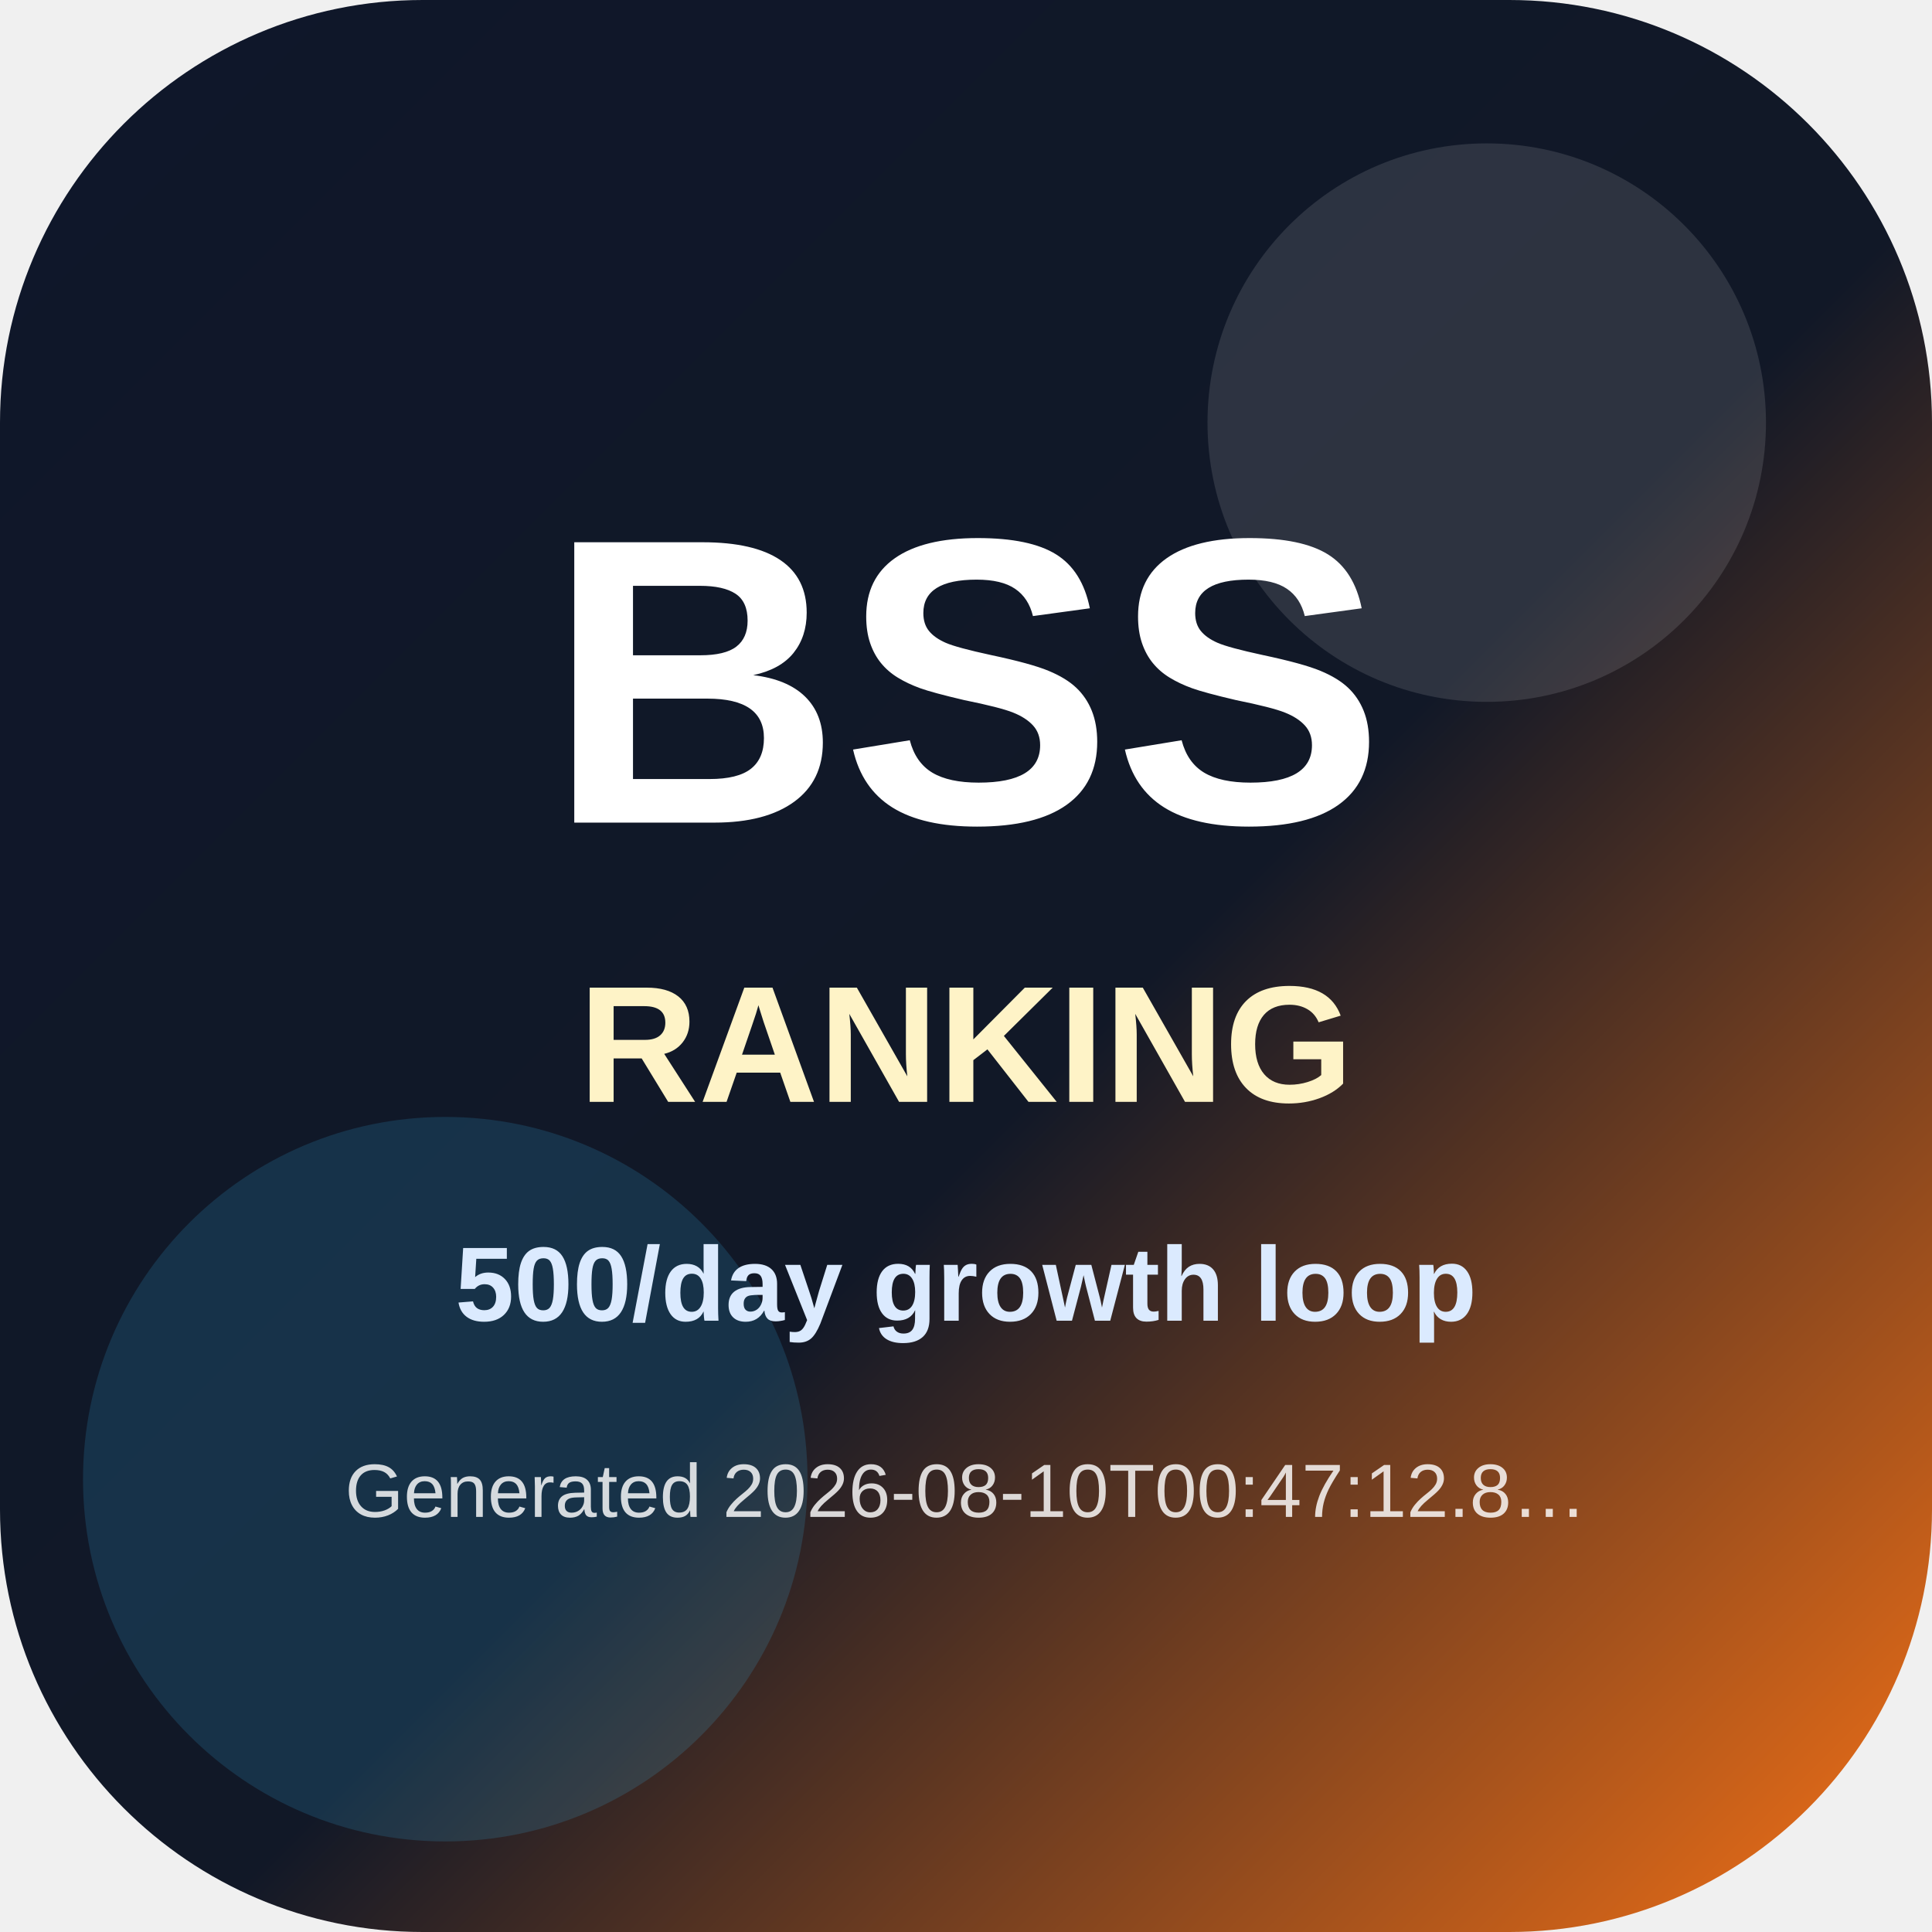
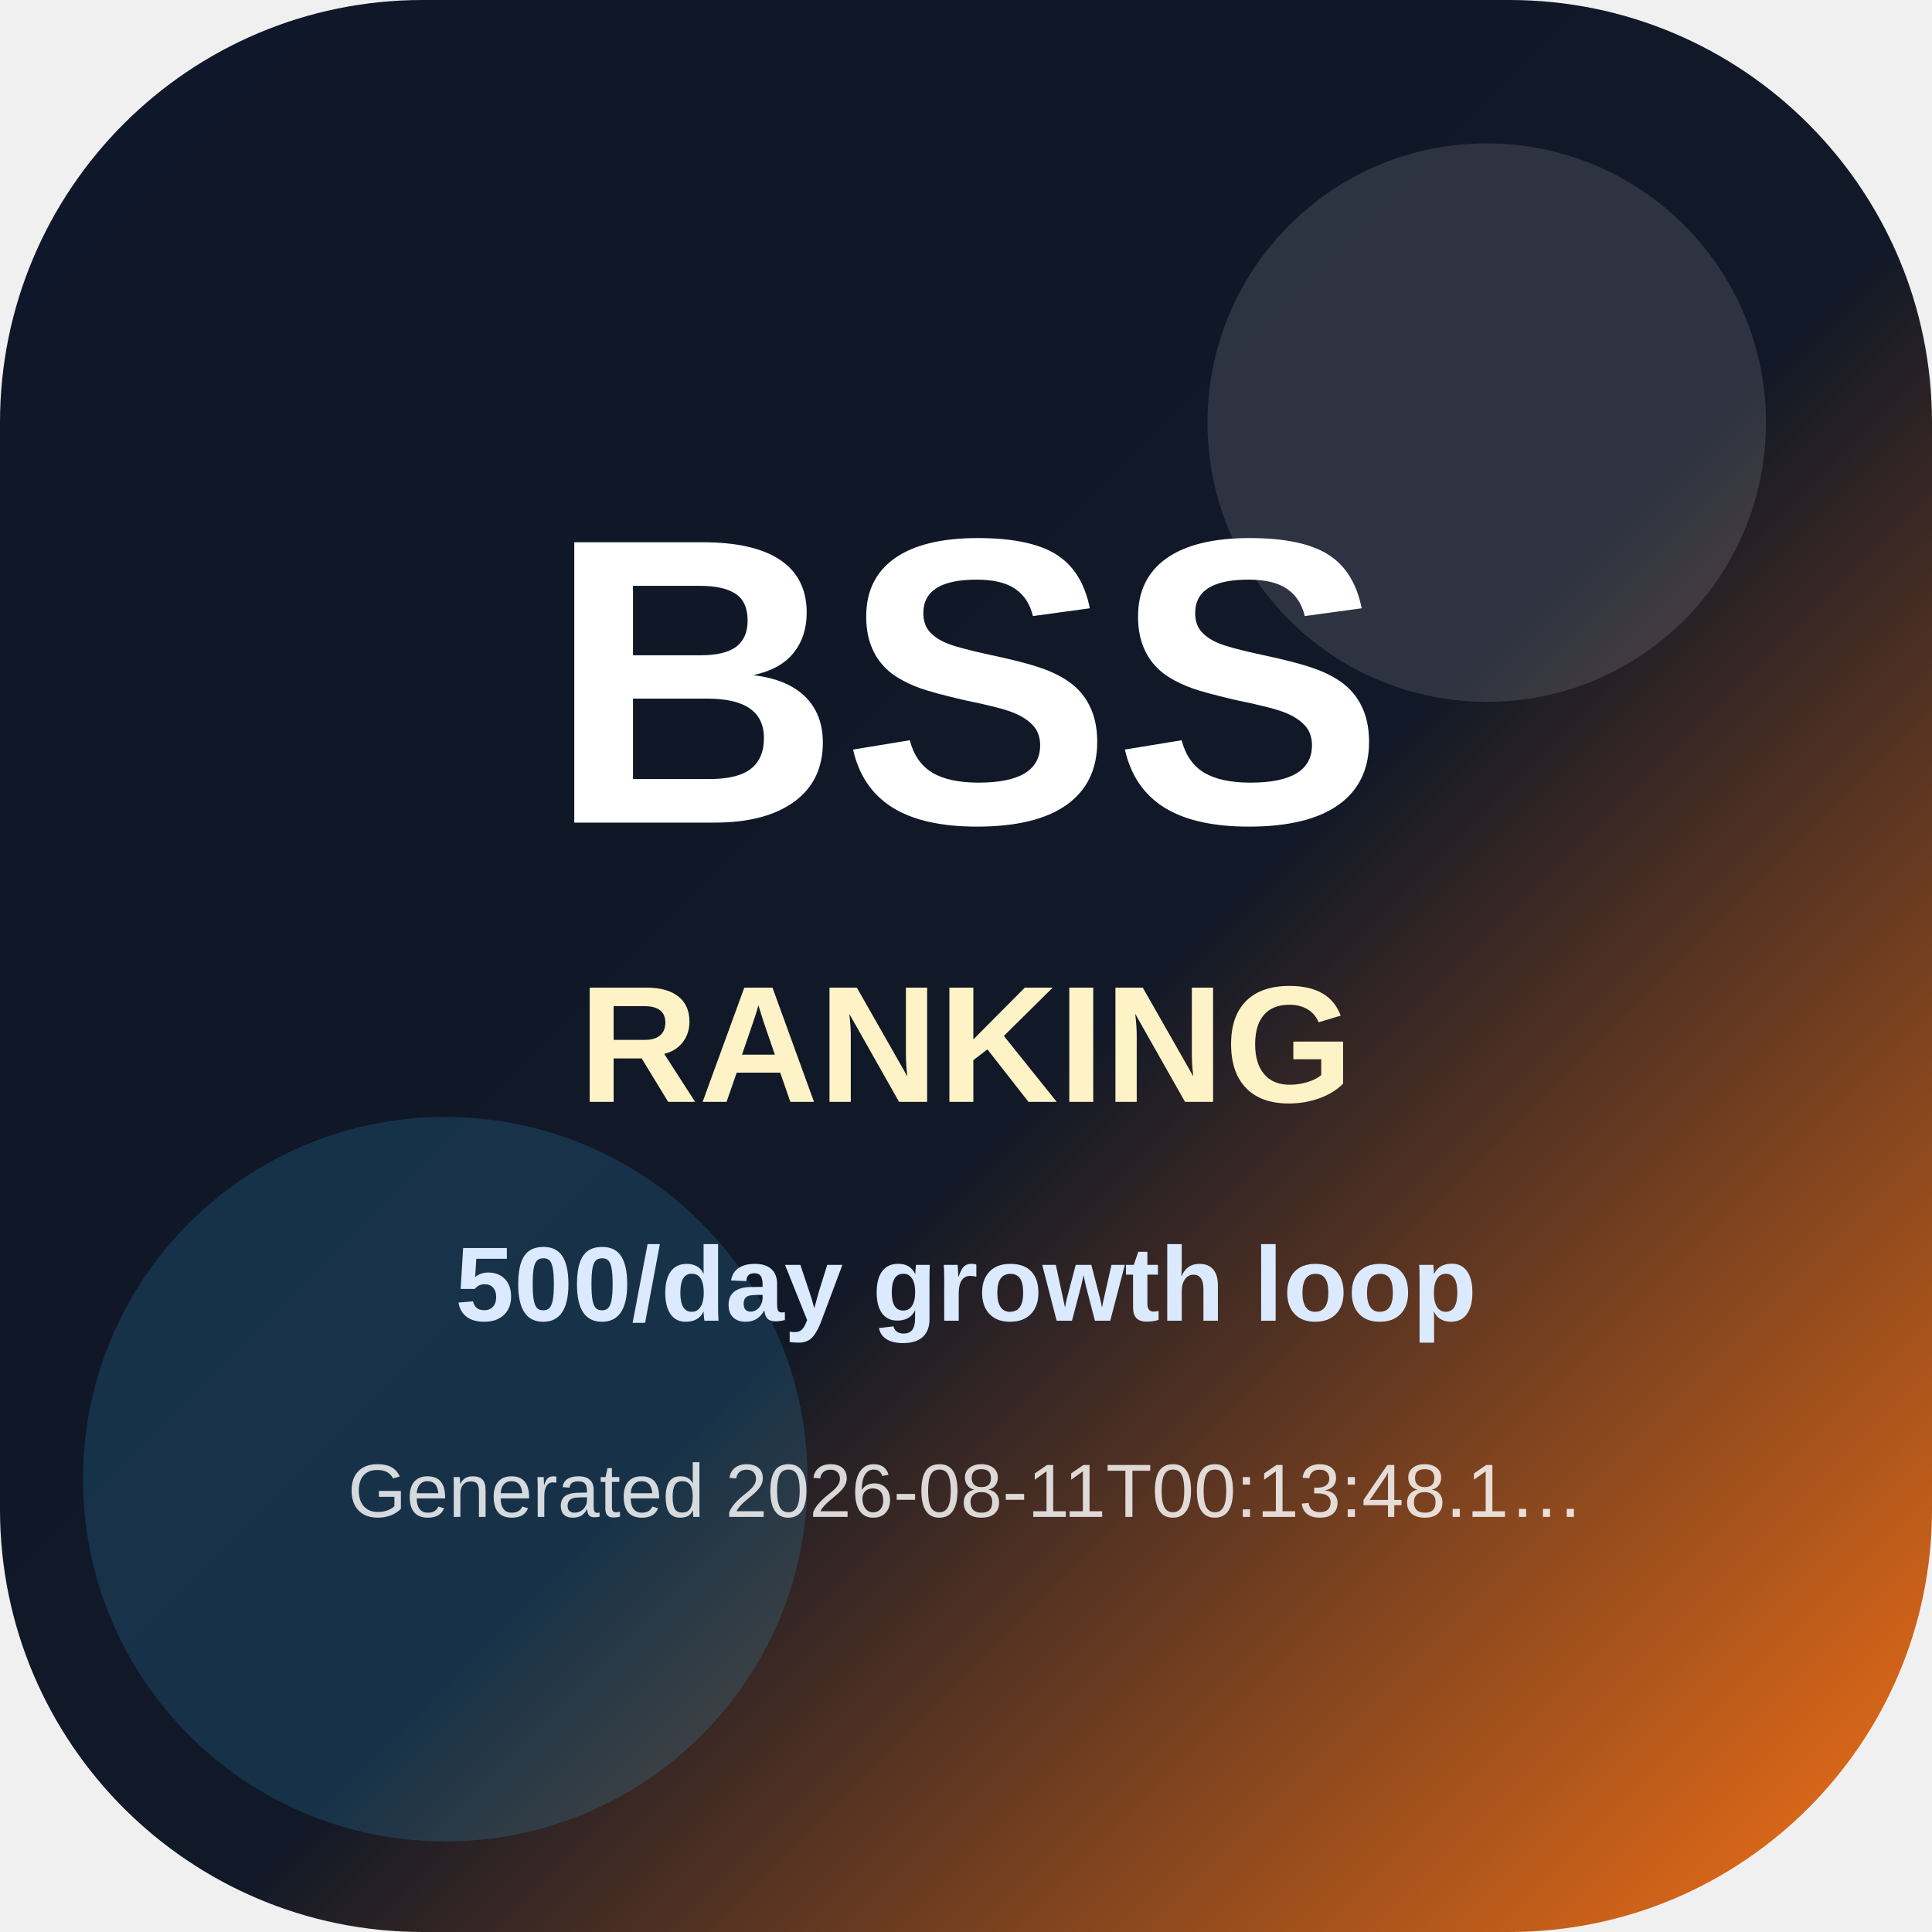
<svg xmlns="http://www.w3.org/2000/svg" width="512" height="512" viewBox="0 0 512 512" role="img" aria-label="BSS Trend Ranking app icon">
  <defs>
    <linearGradient id="icon-bg" x1="0" y1="0" x2="1" y2="1">
      <stop offset="0" stop-color="#0f172a" />
      <stop offset="0.55" stop-color="#111827" />
      <stop offset="1" stop-color="#f97316" />
    </linearGradient>
  </defs>
  <rect width="512" height="512" rx="112" fill="url(#icon-bg)" />
  <circle cx="394" cy="112" r="74" fill="#ffffff" opacity="0.12" />
  <circle cx="118" cy="392" r="96" fill="#38bdf8" opacity="0.16" />
  <text x="256" y="218" text-anchor="middle" font-family="Arial, Helvetica, sans-serif" font-size="108" font-weight="900" fill="#ffffff">BSS</text>
  <text x="256" y="292" text-anchor="middle" font-family="Arial, Helvetica, sans-serif" font-size="44" font-weight="800" fill="#fef3c7">RANKING</text>
  <text x="256" y="350" text-anchor="middle" font-family="Arial, Helvetica, sans-serif" font-size="28" font-weight="700" fill="#dbeafe">500/day growth loop</text>
-   <text x="256" y="402" text-anchor="middle" font-family="Arial, Helvetica, sans-serif" font-size="20" fill="#ffffff" opacity="0.82">Generated 2026-08-10T00:47:12.8…</text>
+   <text x="256" y="402" text-anchor="middle" font-family="Arial, Helvetica, sans-serif" font-size="20" fill="#ffffff" opacity="0.82">Generated 2026-08-11T00:13:48.1…</text>
</svg>
